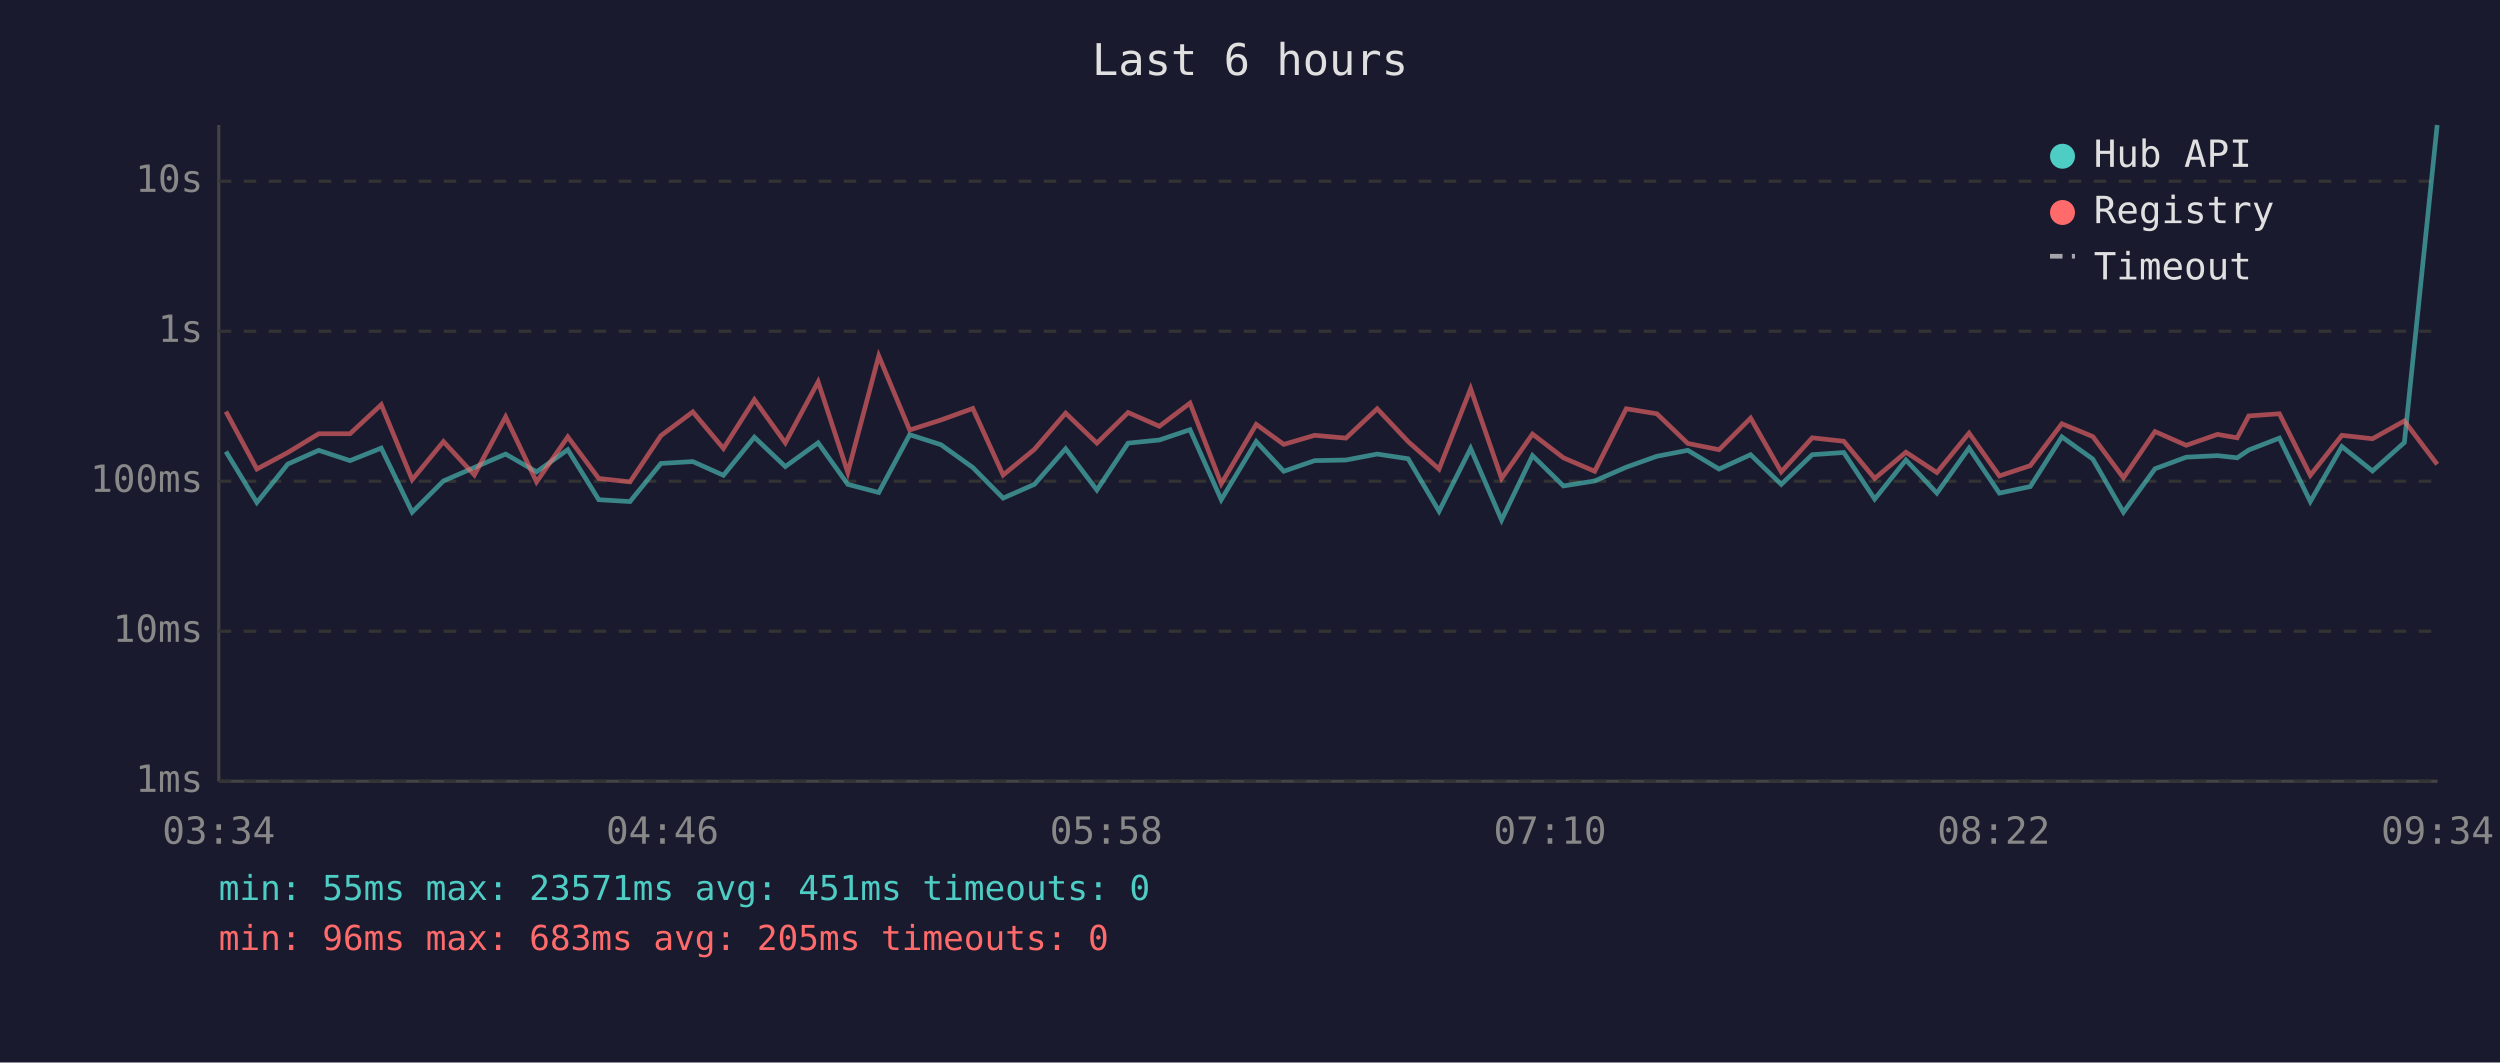
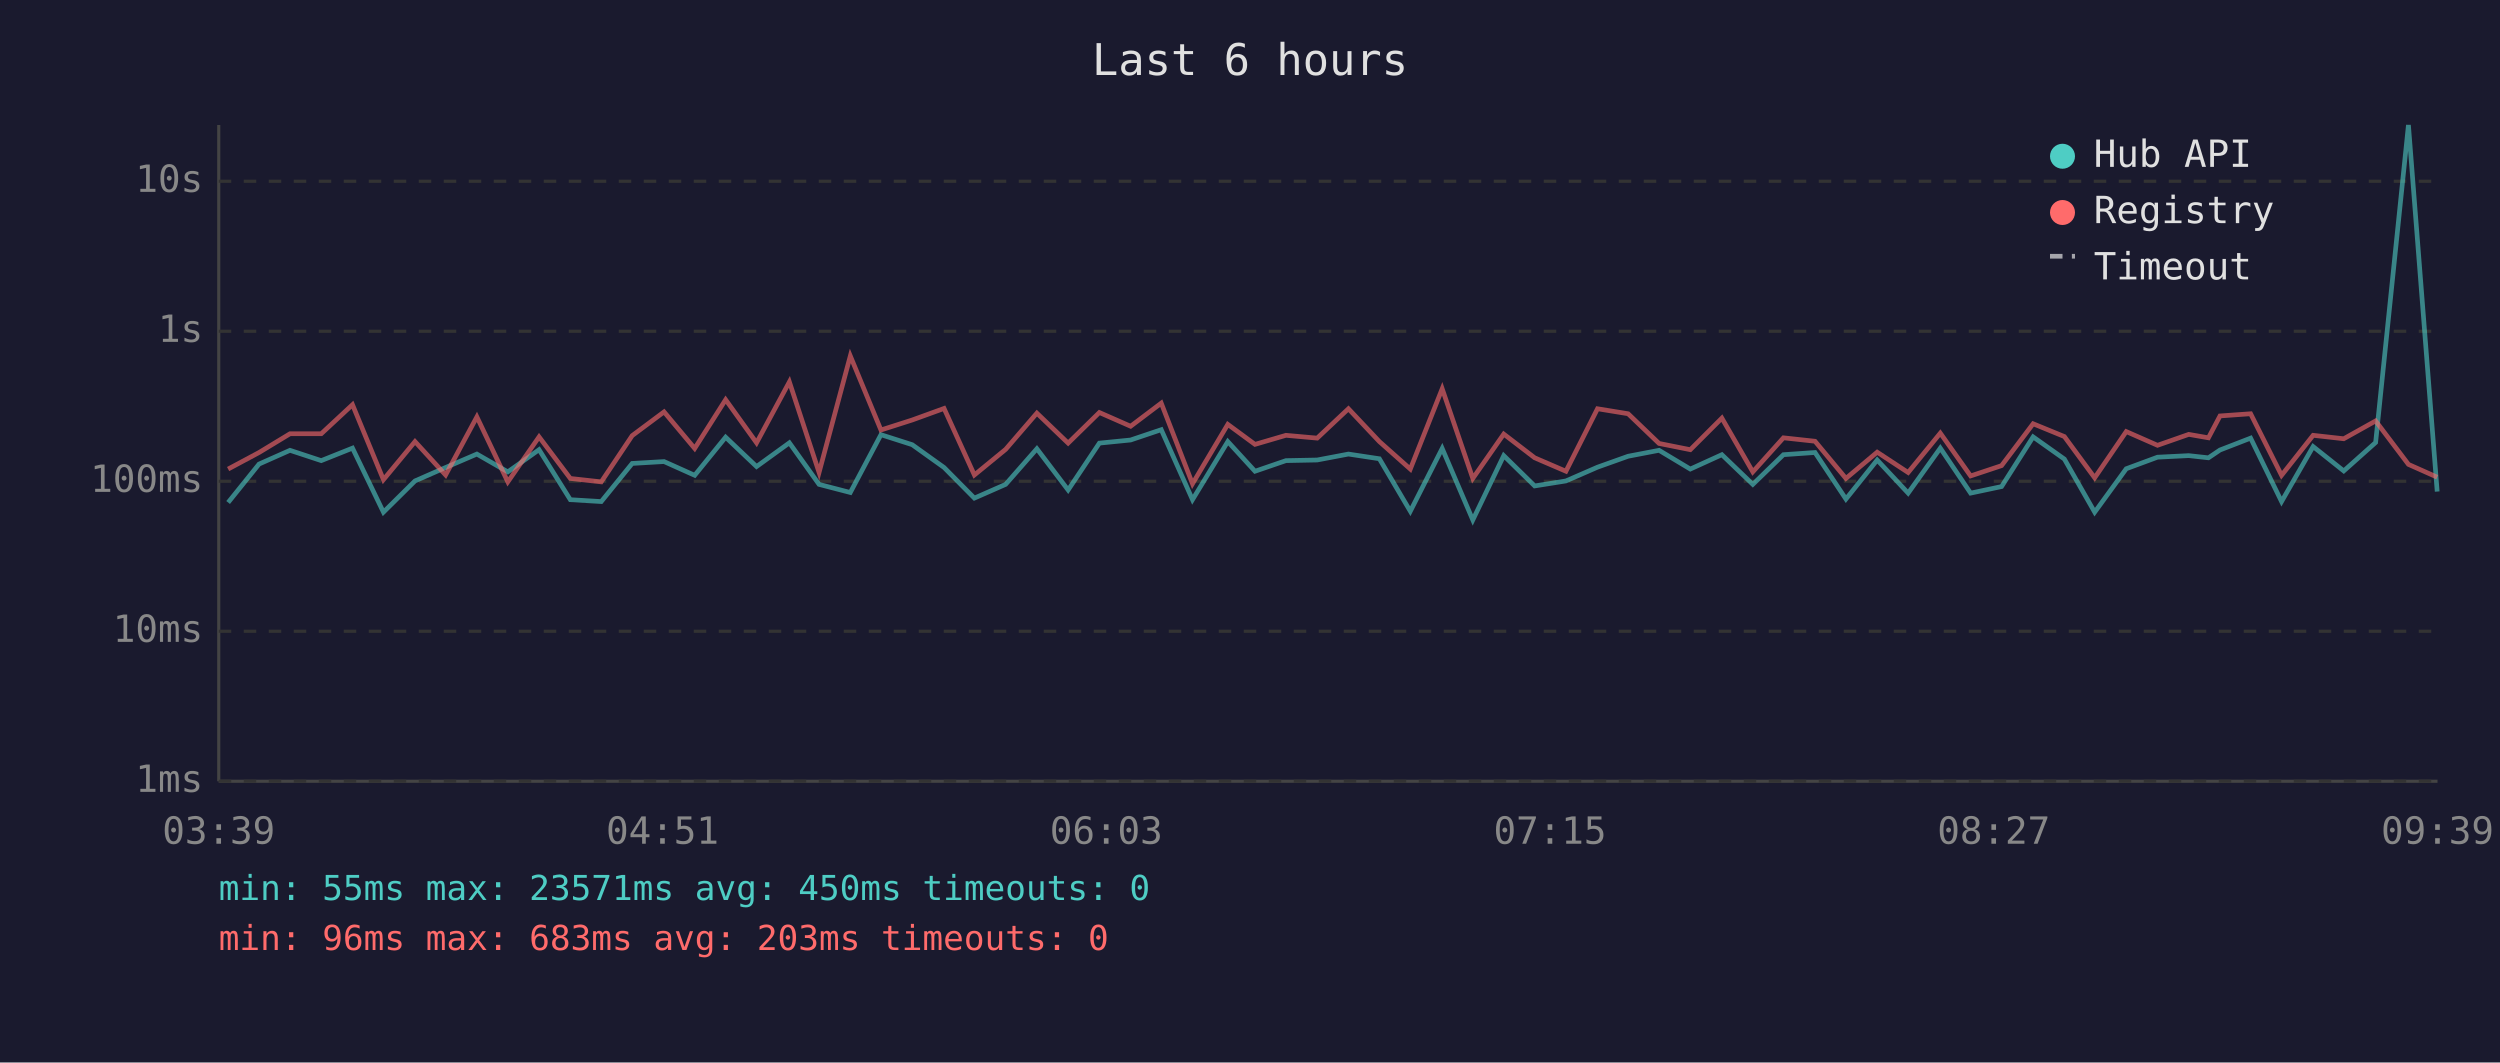
<svg xmlns="http://www.w3.org/2000/svg" viewBox="0 0 800 340" font-family="monospace" font-size="12">
  <rect width="800" height="340" fill="#1a1a2e" />
  <text x="400" y="24" fill="#e0e0e0" font-size="14" text-anchor="middle">Last 6 hours</text>
  <line x1="70" y1="40" x2="70" y2="250" stroke="#444" stroke-width="1" />
  <line x1="70" y1="250" x2="780" y2="250" stroke="#444" stroke-width="1" />
  <line x1="70" y1="250" x2="780" y2="250" stroke="#333" stroke-width="1" stroke-dasharray="4" />
  <text x="65" y="250" fill="#888" text-anchor="end" dominant-baseline="middle">1ms</text>
  <line x1="70" y1="202" x2="780" y2="202" stroke="#333" stroke-width="1" stroke-dasharray="4" />
  <text x="65" y="202" fill="#888" text-anchor="end" dominant-baseline="middle">10ms</text>
  <line x1="70" y1="154" x2="780" y2="154" stroke="#333" stroke-width="1" stroke-dasharray="4" />
  <text x="65" y="154" fill="#888" text-anchor="end" dominant-baseline="middle">100ms</text>
  <line x1="70" y1="106" x2="780" y2="106" stroke="#333" stroke-width="1" stroke-dasharray="4" />
  <text x="65" y="106" fill="#888" text-anchor="end" dominant-baseline="middle">1s</text>
  <line x1="70" y1="58" x2="780" y2="58" stroke="#333" stroke-width="1" stroke-dasharray="4" />
  <text x="65" y="58" fill="#888" text-anchor="end" dominant-baseline="middle">10s</text>
-   <text x="70" y="270" fill="#888" text-anchor="middle">03:34</text>
-   <text x="212" y="270" fill="#888" text-anchor="middle">04:46</text>
-   <text x="354" y="270" fill="#888" text-anchor="middle">05:58</text>
-   <text x="496" y="270" fill="#888" text-anchor="middle">07:10</text>
-   <text x="638" y="270" fill="#888" text-anchor="middle">08:22</text>
-   <text x="780" y="270" fill="#888" text-anchor="middle">09:34</text>
-   <polyline points="72.3,144.5 82.2,160.8 92.1,148.5 102.0,144.1 112.0,147.4 122.0,143.4 131.9,163.9 141.9,153.9 151.8,149.6 161.8,145.3 171.7,151.0 181.7,143.9 191.6,159.9 201.6,160.5 211.5,148.3 221.7,147.7 231.5,152.1 241.4,139.9 251.3,149.3 261.8,141.7 271.3,155.0 281.2,157.6 291.1,139.1 301.1,142.3 311.3,149.6 321.0,159.4 331.0,155.0 341.0,143.6 351.0,156.8 361.0,141.8 371.0,140.8 380.8,137.5 390.8,159.9 402.0,141.3 410.8,150.8 420.7,147.4 430.7,147.2 440.7,145.3 450.6,146.8 460.5,163.6 470.6,143.5 480.5,166.4 490.4,145.8 500.3,155.5 510.3,153.9 520.4,149.5 530.2,146.0 540.1,144.1 550.1,150.1 560.2,145.5 570.0,155.0 579.9,145.5 590.0,144.8 599.9,159.7 609.9,147.2 619.8,157.8 630.1,143.4 639.8,157.8 649.7,155.7 659.8,139.8 669.7,146.9 679.5,163.9 689.6,150.0 699.6,146.3 709.6,145.8 715.9,146.5 719.6,144.0 729.4,140.2 739.3,160.5 749.4,142.9 759.2,150.7 769.4,141.6 779.9,40.0" fill="none" stroke="#4ecdc4" stroke-width="1.5" opacity="0.6" />
-   <polyline points="72.3,131.7 82.2,150.1 92.1,144.8 102.0,138.8 112.0,138.8 122.0,129.5 131.9,153.5 141.9,141.3 151.8,152.0 161.8,133.4 171.7,154.2 181.7,139.8 191.6,153.1 201.6,154.2 211.5,139.4 221.7,131.8 231.5,143.5 241.4,127.9 251.3,141.7 261.8,122.2 271.3,151.2 281.2,113.9 291.1,137.6 301.1,134.4 311.3,130.7 321.0,152.0 331.0,143.8 341.0,132.2 351.0,141.8 361.0,132.0 371.0,136.4 380.8,129.0 390.8,154.8 402.0,135.8 410.8,142.2 420.7,139.3 430.7,140.2 440.7,130.8 450.6,141.3 460.5,150.1 470.6,124.4 480.5,153.1 490.4,138.9 500.3,146.5 510.3,150.8 520.4,130.8 530.2,132.4 540.1,141.9 550.1,143.9 560.2,133.8 570.0,151.0 579.9,140.1 590.0,141.2 599.9,153.1 609.9,144.7 619.8,151.2 630.1,138.6 639.8,152.3 649.7,149.0 659.8,135.6 669.7,139.7 679.5,152.9 689.6,138.1 699.6,142.5 709.6,139.0 715.9,140.1 719.6,133.1 729.4,132.4 739.3,152.1 749.4,139.3 759.2,140.4 769.4,134.7 779.9,148.6" fill="none" stroke="#ff6b6b" stroke-width="1.5" opacity="0.6" />
+   <text x="70" y="270" fill="#888" text-anchor="middle">03:39</text>
+   <text x="212" y="270" fill="#888" text-anchor="middle">04:51</text>
+   <text x="354" y="270" fill="#888" text-anchor="middle">06:03</text>
+   <text x="496" y="270" fill="#888" text-anchor="middle">07:15</text>
+   <text x="638" y="270" fill="#888" text-anchor="middle">08:27</text>
+   <text x="780" y="270" fill="#888" text-anchor="middle">09:39</text>
+   <polyline points="73.0,160.8 82.9,148.5 92.8,144.1 102.8,147.4 112.8,143.4 122.7,163.9 132.8,153.9 142.6,149.6 152.6,145.3 162.5,151.0 172.5,143.9 182.5,159.9 192.4,160.5 202.3,148.3 212.5,147.7 222.3,152.1 232.2,139.9 242.1,149.3 252.6,141.7 262.1,155.0 272.1,157.6 281.9,139.1 291.9,142.3 302.1,149.6 311.8,159.4 321.8,155.0 331.8,143.6 341.8,156.8 351.8,141.8 361.8,140.8 371.6,137.5 381.6,159.9 392.9,141.3 401.6,150.8 411.5,147.4 421.5,147.2 431.5,145.3 441.4,146.8 451.3,163.6 461.5,143.5 471.3,166.4 481.2,145.8 491.1,155.5 501.1,153.9 511.2,149.5 521.0,146.0 530.9,144.1 540.9,150.1 551.0,145.5 560.9,155.0 570.7,145.5 580.8,144.8 590.7,159.7 600.7,147.2 610.6,157.8 620.9,143.4 630.6,157.8 640.5,155.7 650.6,139.8 660.6,146.9 670.3,163.9 680.4,150.0 690.4,146.3 700.4,145.8 706.7,146.5 710.4,144.0 720.2,140.2 730.1,160.5 740.2,142.9 750.0,150.7 760.2,141.6 770.7,40.0 779.9,157.3" fill="none" stroke="#4ecdc4" stroke-width="1.5" opacity="0.6" />
+   <polyline points="73.0,150.1 82.9,144.8 92.8,138.8 102.8,138.8 112.8,129.5 122.7,153.5 132.8,141.3 142.6,152.0 152.6,133.4 162.5,154.2 172.5,139.8 182.5,153.1 192.4,154.2 202.3,139.4 212.5,131.8 222.3,143.5 232.2,127.9 242.1,141.7 252.6,122.2 262.1,151.2 272.1,113.9 281.9,137.6 291.9,134.4 302.1,130.7 311.8,152.0 321.8,143.8 331.8,132.2 341.8,141.8 351.8,132.0 361.8,136.4 371.6,129.0 381.6,154.8 392.9,135.8 401.6,142.2 411.5,139.3 421.5,140.2 431.5,130.8 441.4,141.3 451.3,150.1 461.5,124.4 471.3,153.1 481.2,138.9 491.1,146.5 501.1,150.8 511.2,130.8 521.0,132.4 530.9,141.9 540.9,143.9 551.0,133.8 560.9,151.0 570.7,140.1 580.8,141.2 590.7,153.1 600.7,144.7 610.6,151.2 620.9,138.6 630.6,152.3 640.5,149.0 650.6,135.6 660.6,139.7 670.3,152.9 680.4,138.1 690.4,142.5 700.4,139.0 706.7,140.1 710.4,133.1 720.2,132.4 730.1,152.1 740.2,139.3 750.0,140.4 760.2,134.7 770.7,148.6 779.9,152.7" fill="none" stroke="#ff6b6b" stroke-width="1.5" opacity="0.6" />
  <circle cx="660" cy="50" r="4" fill="#4ecdc4" />
  <text x="670" y="50" fill="#e0e0e0" dominant-baseline="middle">Hub API</text>
  <circle cx="660" cy="68" r="4" fill="#ff6b6b" />
  <text x="670" y="68" fill="#e0e0e0" dominant-baseline="middle">Registry</text>
  <line x1="656" y1="82" x2="664" y2="82" stroke="#e0e0e0" stroke-width="1.5" stroke-dasharray="4,3" opacity="0.7" />
  <text x="670" y="86" fill="#e0e0e0" dominant-baseline="middle">Timeout</text>
-   <text x="70" y="288" fill="#4ecdc4" font-size="11">min: 55ms  max: 23571ms  avg: 451ms  timeouts: 0</text>
-   <text x="70" y="304" fill="#ff6b6b" font-size="11">min: 96ms  max: 683ms  avg: 205ms  timeouts: 0</text>
+   <text x="70" y="288" fill="#4ecdc4" font-size="11">min: 55ms  max: 23571ms  avg: 450ms  timeouts: 0</text>
+   <text x="70" y="304" fill="#ff6b6b" font-size="11">min: 96ms  max: 683ms  avg: 203ms  timeouts: 0</text>
</svg>
